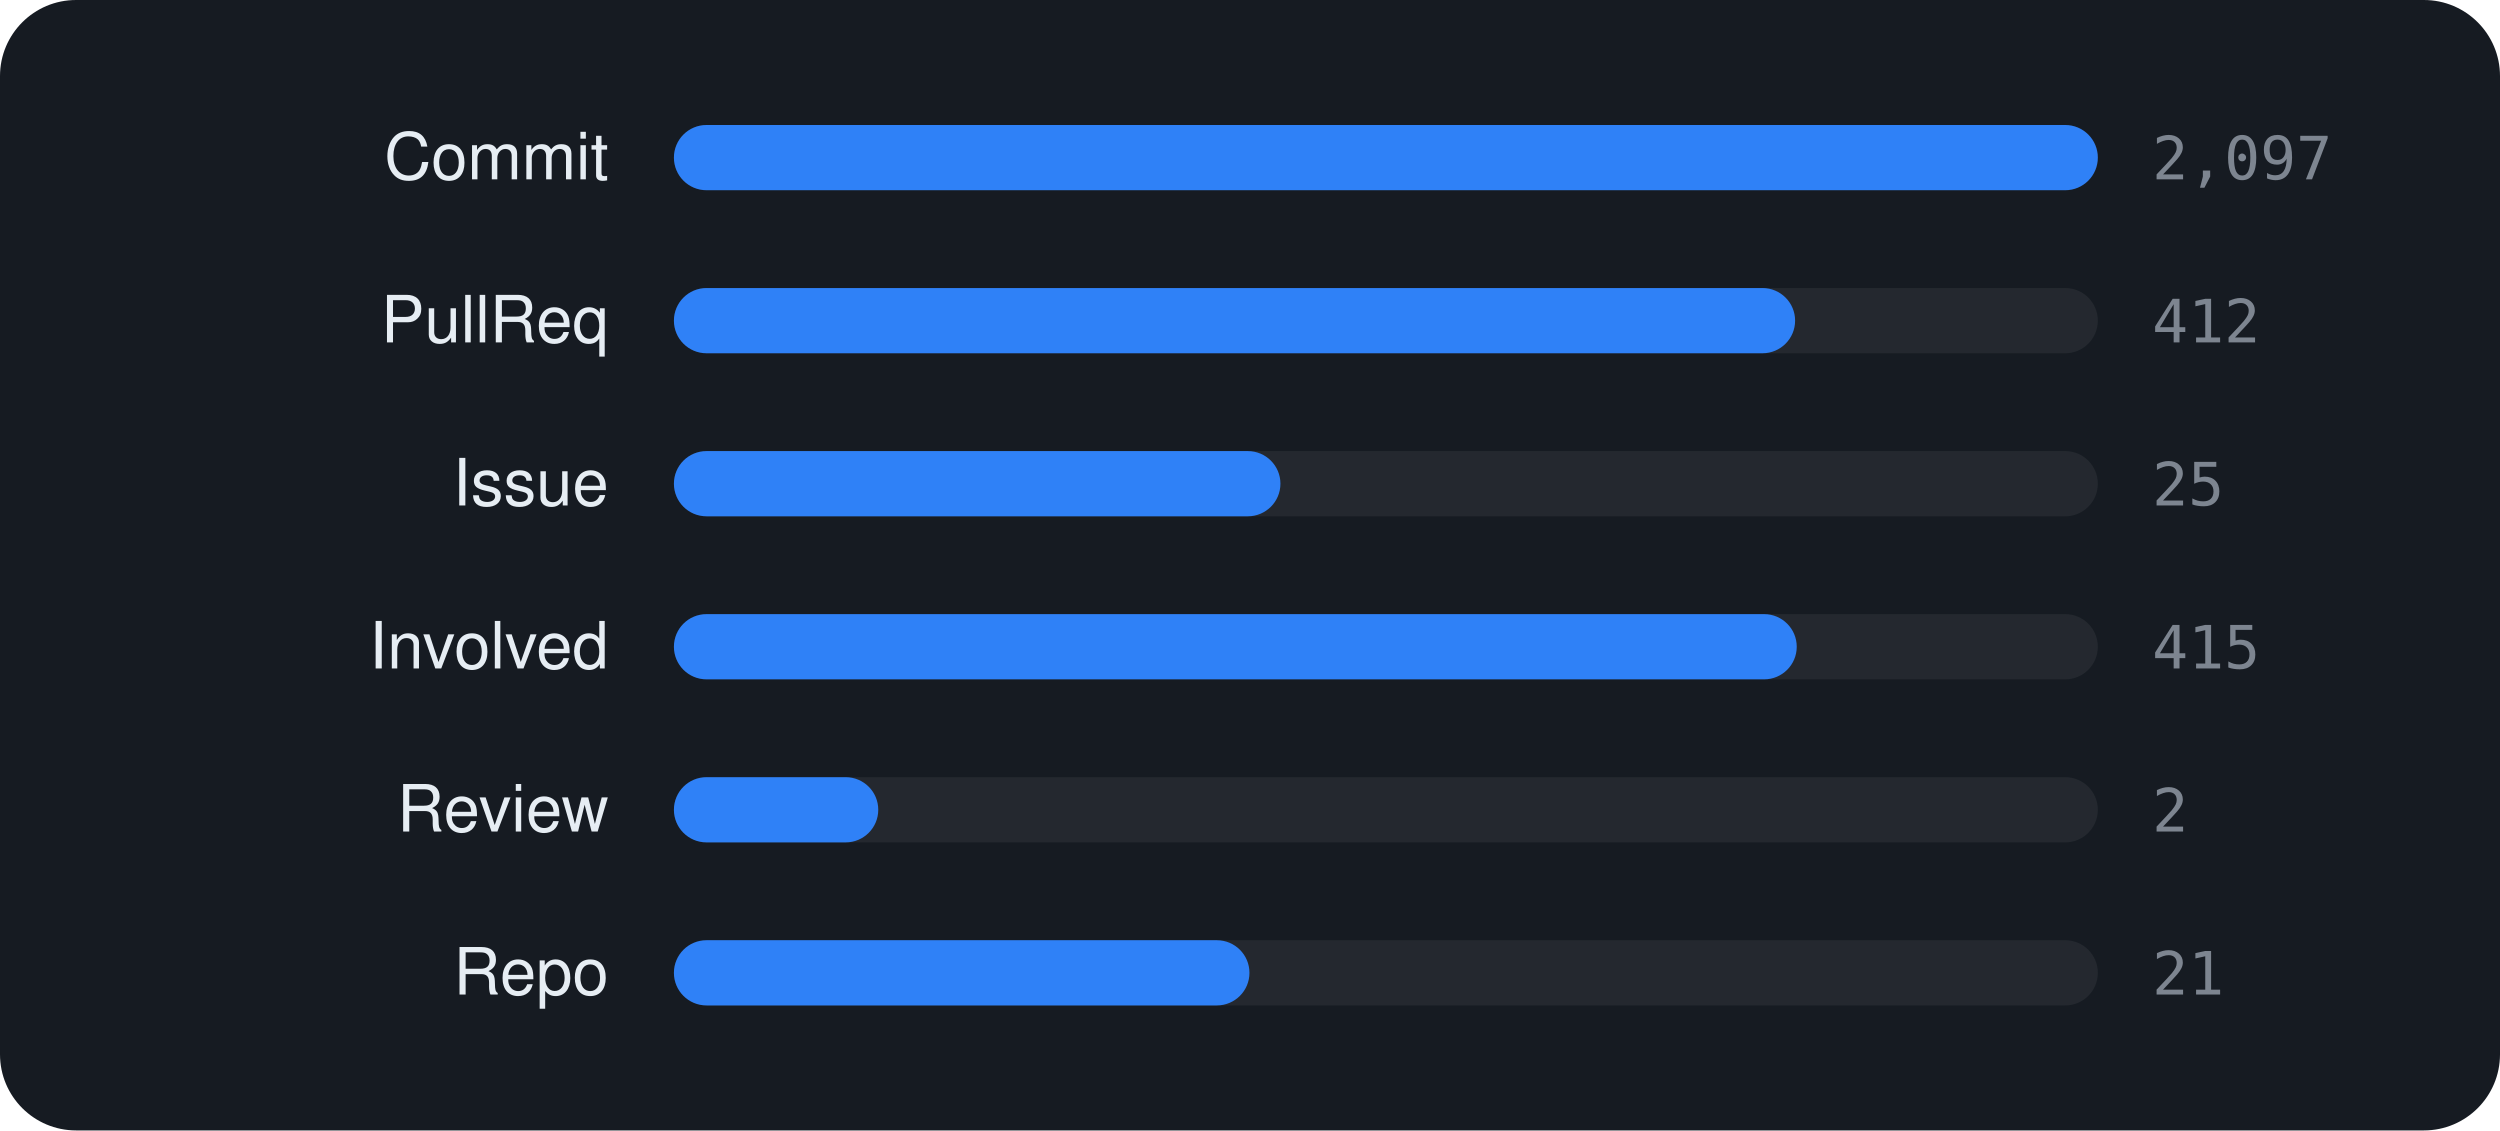
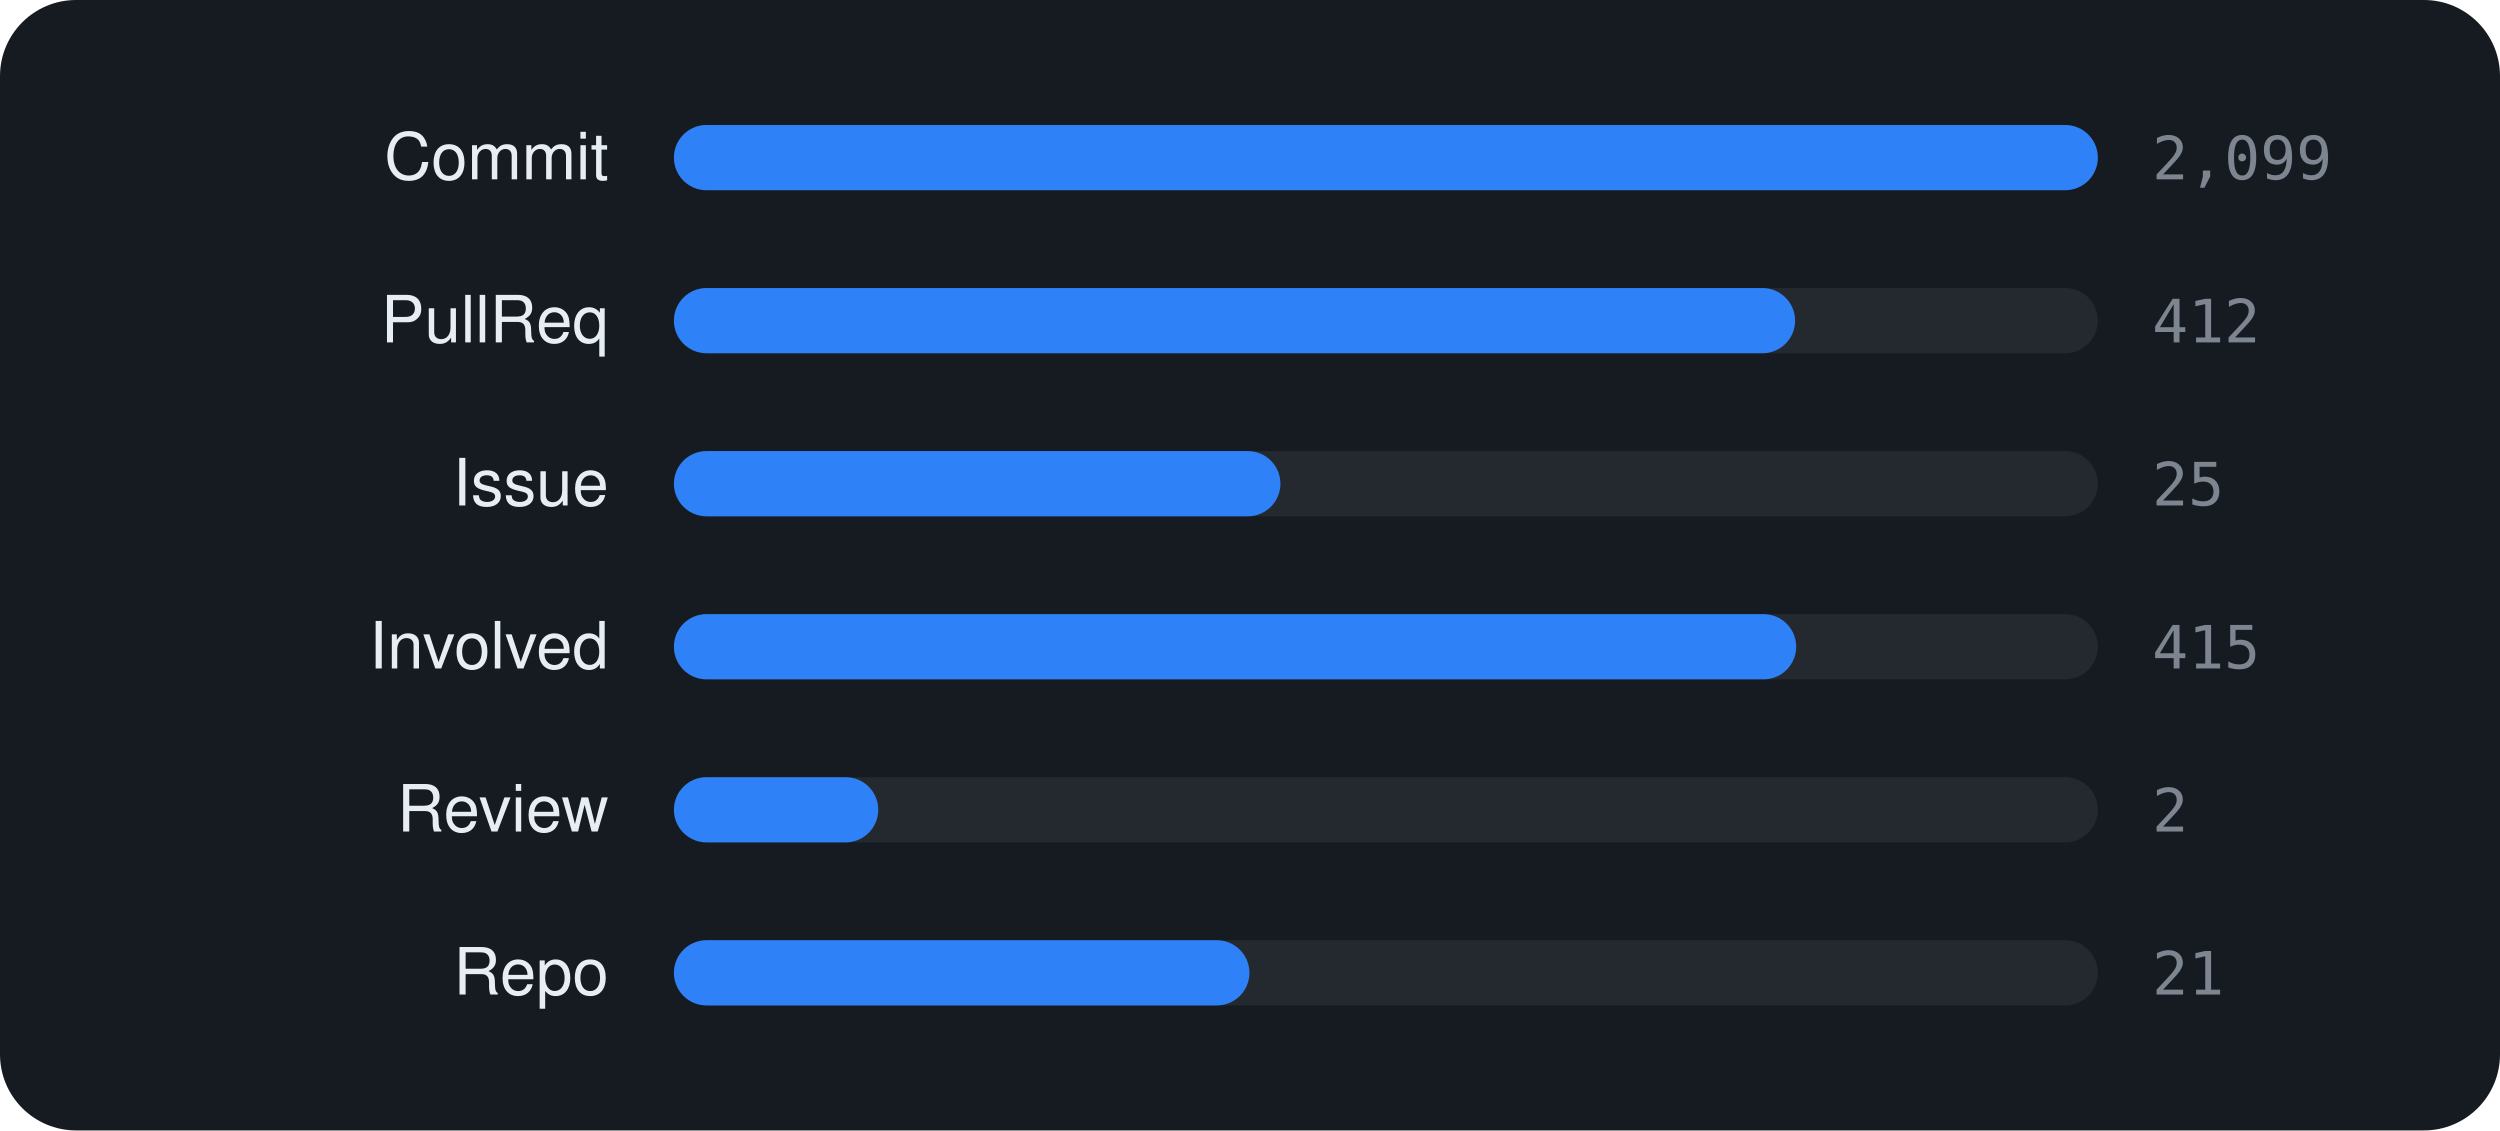
<svg xmlns="http://www.w3.org/2000/svg" viewBox="0 0 460 208" width="460" height="208" font-family="-apple-system,BlinkMacSystemFont,'Segoe UI',Helvetica,Arial,sans-serif">
  <rect width="460" height="208" rx="14" fill="#161b22" />
  <text x="112" y="33" text-anchor="end" font-size="12" fill="#e6edf3">Commit</text>
  <rect x="124" y="23" width="262" height="12" rx="6" fill="rgba(255,255,255,0.06)" />
  <rect x="124" y="23" width="262.0" height="12" rx="6" fill="#2f81f7" />
-   <text x="396" y="33" font-size="11" font-family="monospace" fill="#7d8590">2,097</text>
+   <text x="396" y="33" font-size="11" font-family="monospace" fill="#7d8590">2,099</text>
  <text x="112" y="63" text-anchor="end" font-size="12" fill="#e6edf3">PullReq</text>
  <rect x="124" y="53" width="262" height="12" rx="6" fill="rgba(255,255,255,0.06)" />
  <rect x="124" y="53" width="206.3" height="12" rx="6" fill="#2f81f7" />
  <text x="396" y="63" font-size="11" font-family="monospace" fill="#7d8590">412</text>
  <text x="112" y="93" text-anchor="end" font-size="12" fill="#e6edf3">Issue</text>
  <rect x="124" y="83" width="262" height="12" rx="6" fill="rgba(255,255,255,0.06)" />
  <rect x="124" y="83" width="111.6" height="12" rx="6" fill="#2f81f7" />
  <text x="396" y="93" font-size="11" font-family="monospace" fill="#7d8590">25</text>
  <text x="112" y="123" text-anchor="end" font-size="12" fill="#e6edf3">Involved</text>
  <rect x="124" y="113" width="262" height="12" rx="6" fill="rgba(255,255,255,0.06)" />
-   <rect x="124" y="113" width="206.6" height="12" rx="6" fill="#2f81f7" />
+   <rect x="124" y="113" width="206.5" height="12" rx="6" fill="#2f81f7" />
  <text x="396" y="123" font-size="11" font-family="monospace" fill="#7d8590">415</text>
  <text x="112" y="153" text-anchor="end" font-size="12" fill="#e6edf3">Review</text>
  <rect x="124" y="143" width="262" height="12" rx="6" fill="rgba(255,255,255,0.06)" />
  <rect x="124" y="143" width="37.6" height="12" rx="6" fill="#2f81f7" />
  <text x="396" y="153" font-size="11" font-family="monospace" fill="#7d8590">2</text>
  <text x="112" y="183" text-anchor="end" font-size="12" fill="#e6edf3">Repo</text>
  <rect x="124" y="173" width="262" height="12" rx="6" fill="rgba(255,255,255,0.06)" />
  <rect x="124" y="173" width="105.9" height="12" rx="6" fill="#2f81f7" />
  <text x="396" y="183" font-size="11" font-family="monospace" fill="#7d8590">21</text>
</svg>
